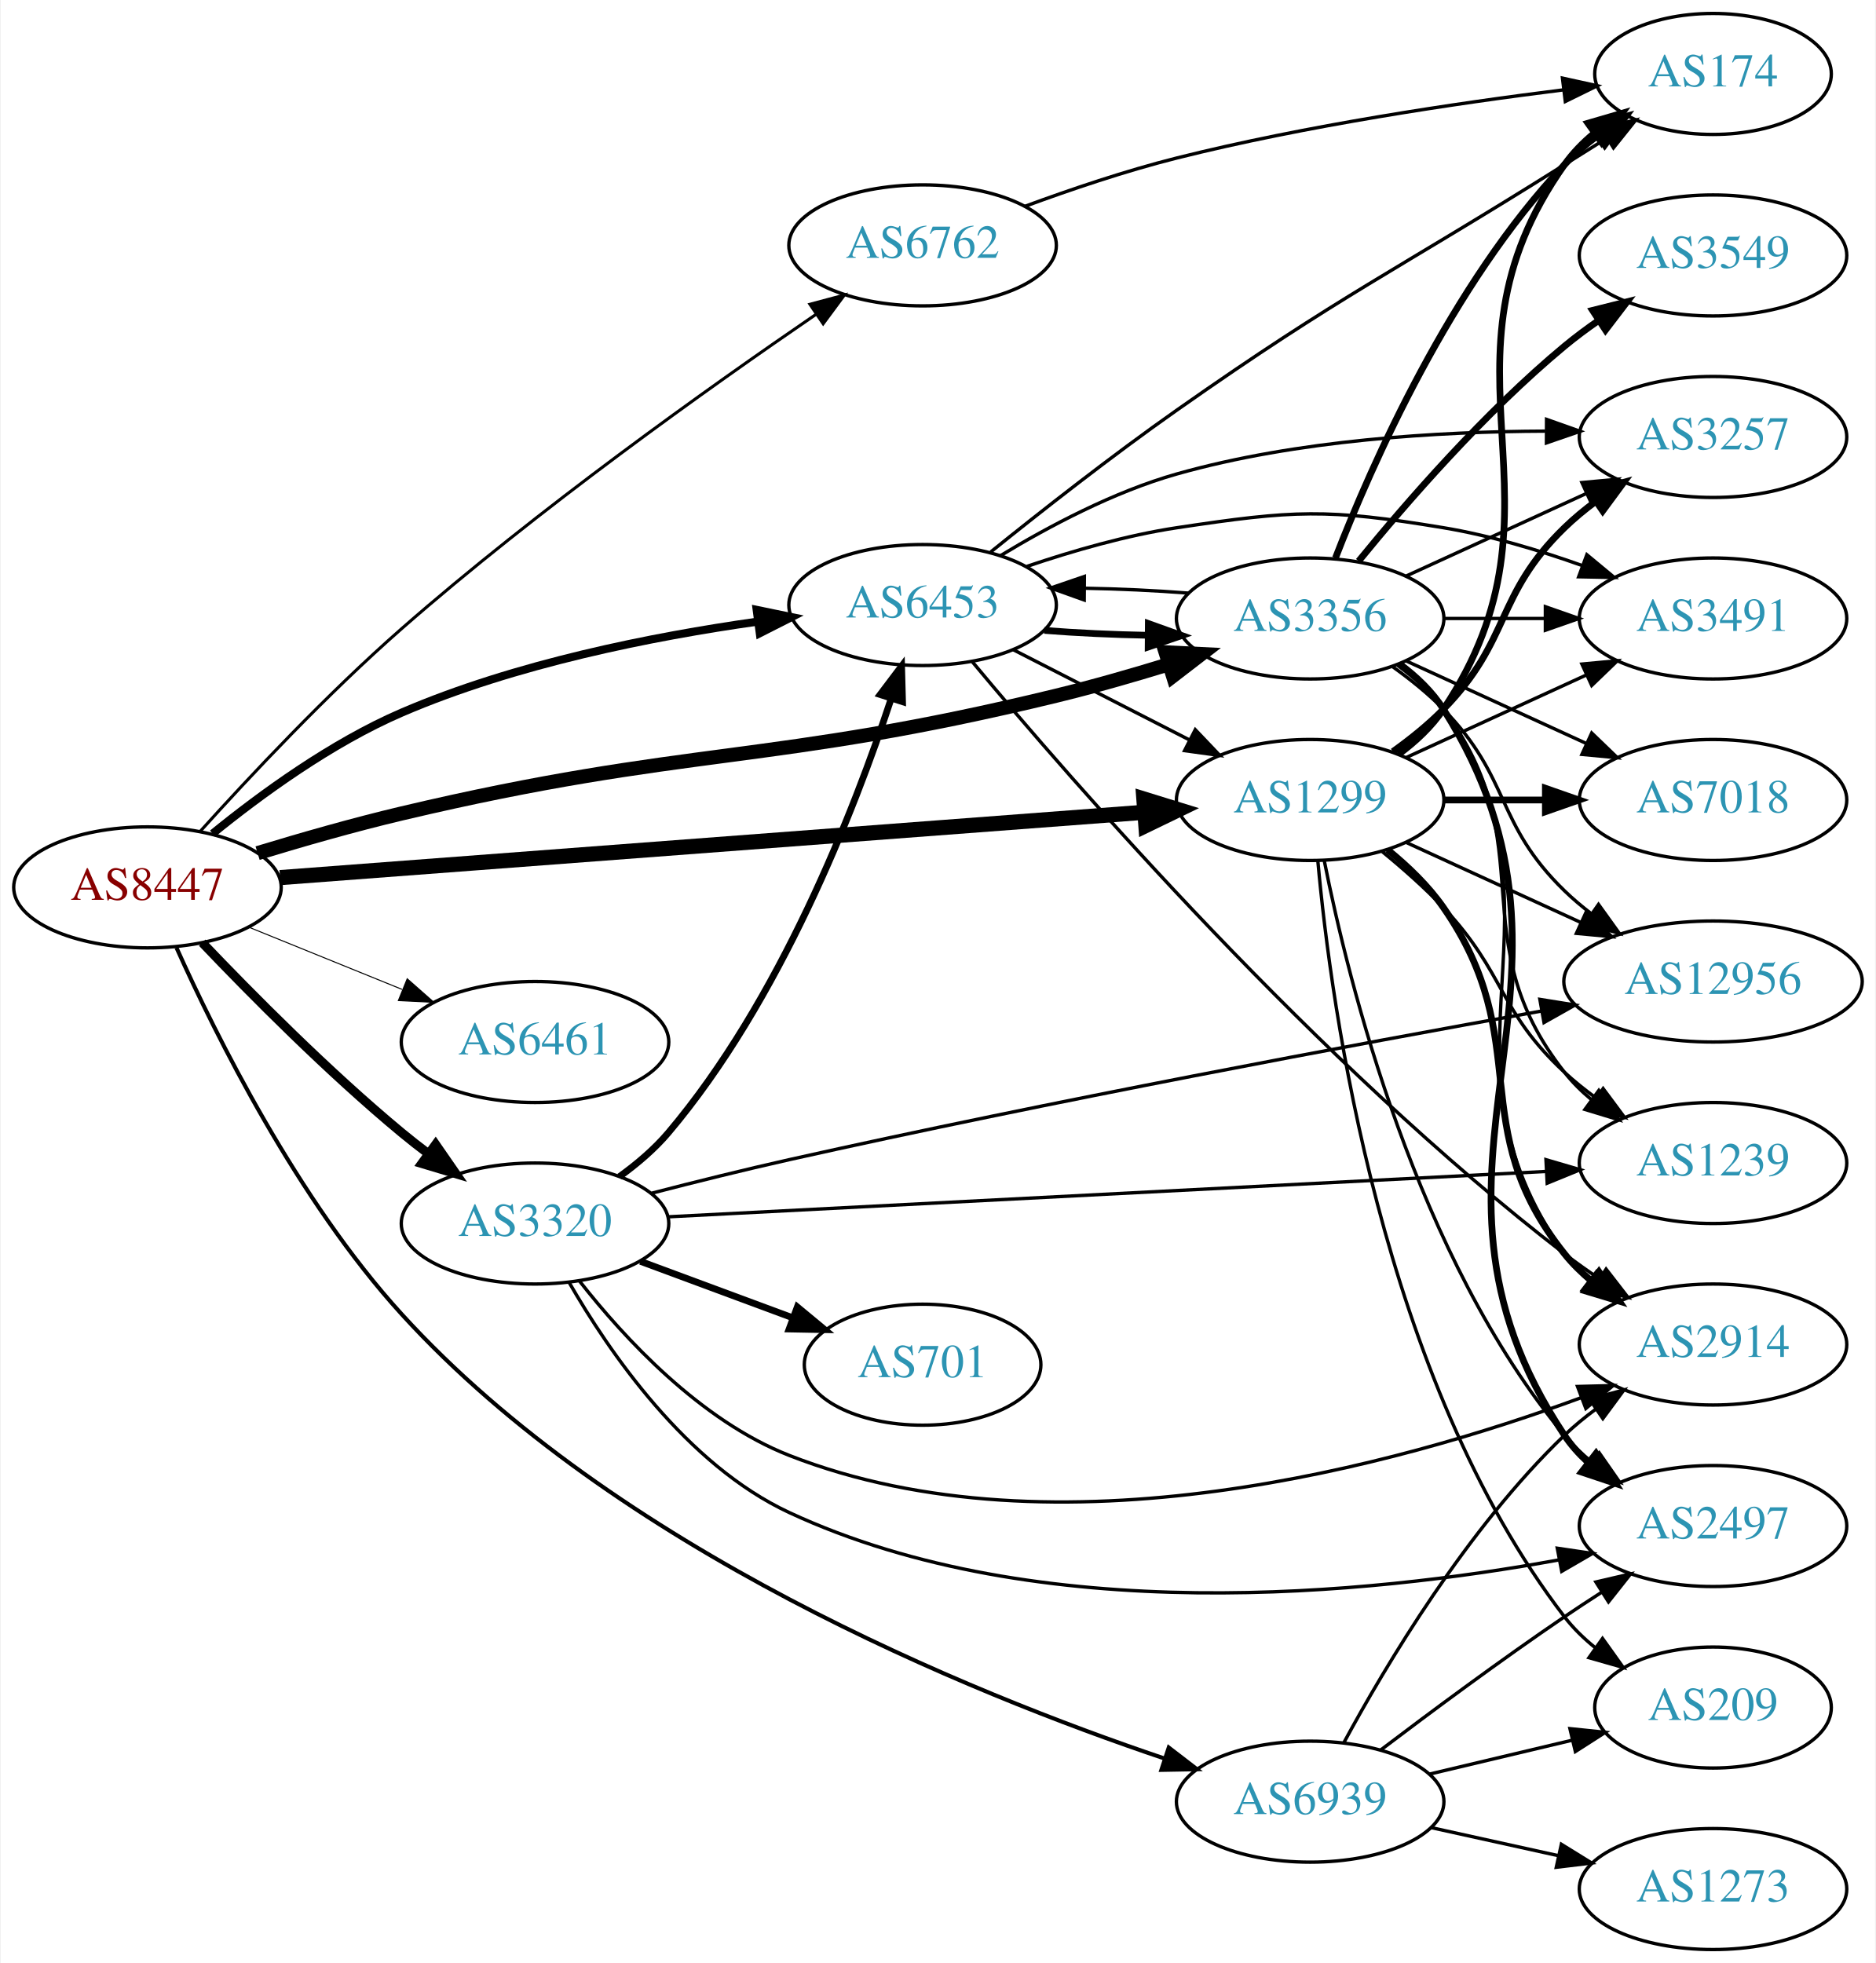
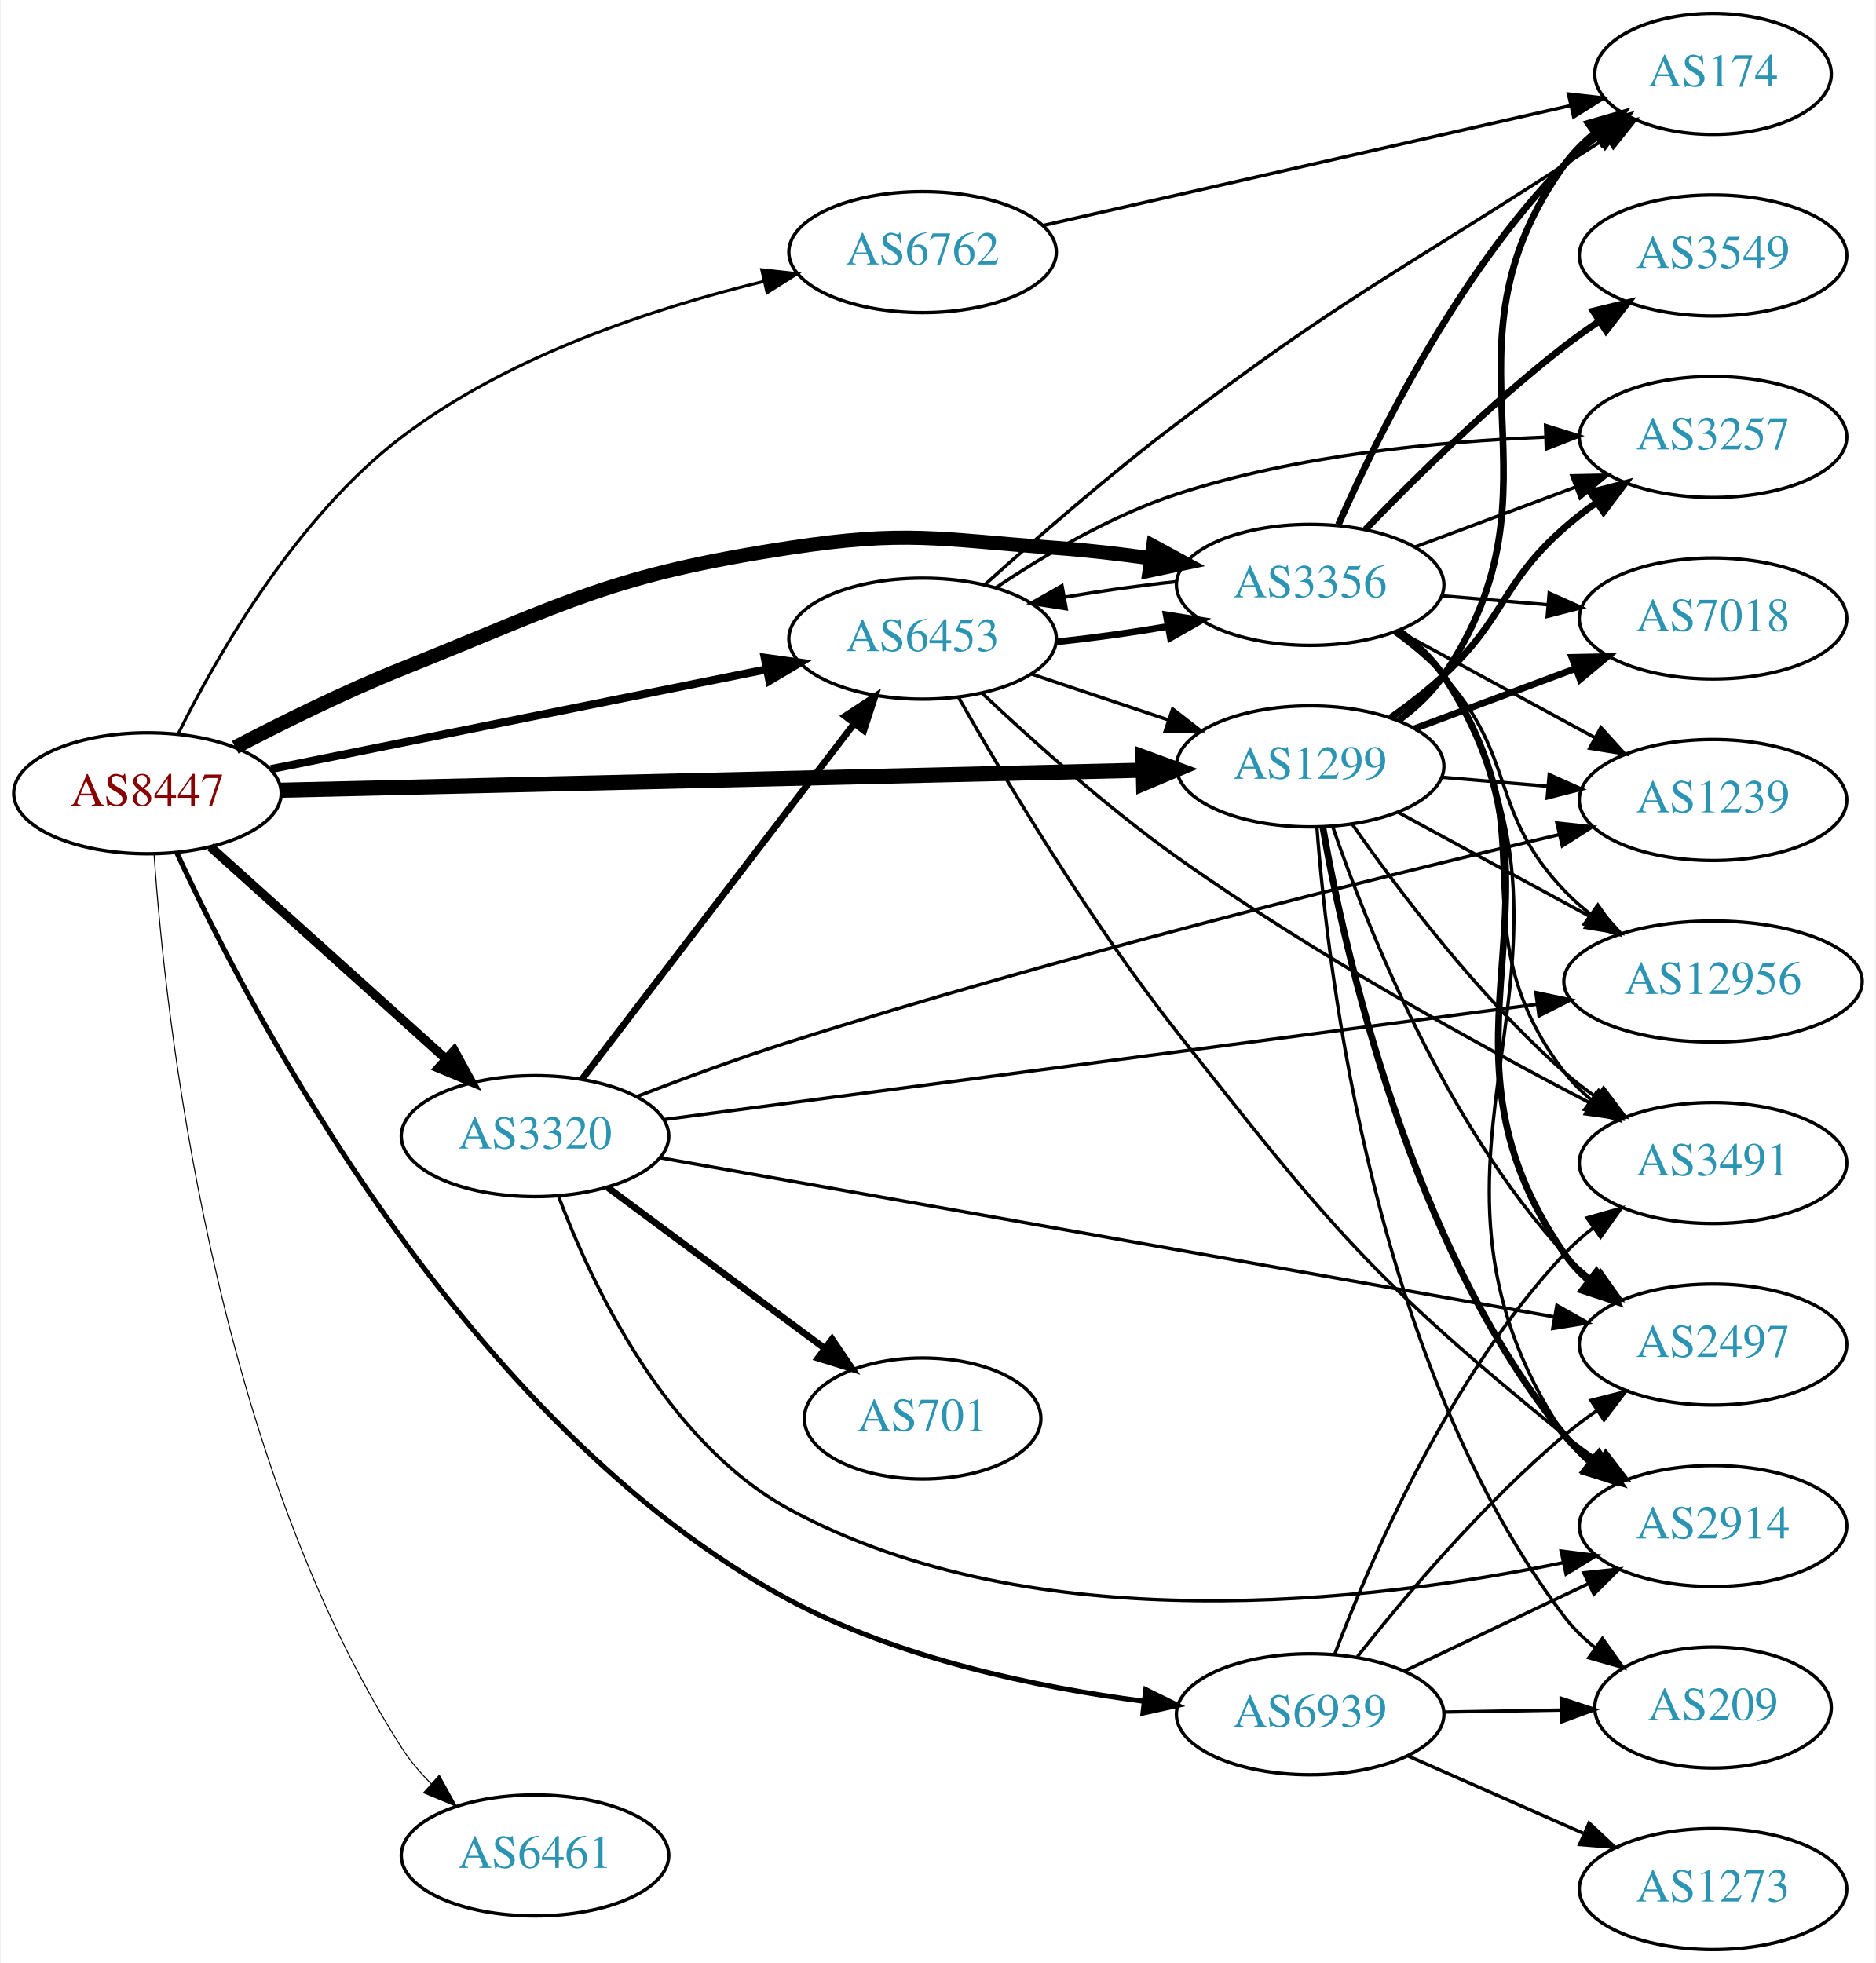
<svg xmlns="http://www.w3.org/2000/svg" xmlns:xlink="http://www.w3.org/1999/xlink" width="558pt" height="584pt" viewBox="0.00 0.00 557.56 584.00">
  <g id="graph0" class="graph" transform="scale(1 1) rotate(0) translate(4 580)">
    <polygon fill="white" stroke="none" points="-4,4 -4,-580 553.564,-580 553.564,4 -4,4" />
    <g id="node1" class="node">
      <g id="a_node1">
        <a xlink:href="/asn/8447" xlink:title="AS8447 ~ A1 Telekom Austria AG [AT]">
-           <ellipse fill="#ffffff" stroke="black" cx="39.647" cy="-316" rx="39.794" ry="18" />
-           <text text-anchor="middle" x="39.647" y="-312.3" font-family="Times,serif" font-size="14.00" fill="#880000">AS8447</text>
+           <ellipse fill="#ffffff" stroke="black" cx="39.647" cy="-344" rx="39.794" ry="18" />
+           <text text-anchor="middle" x="39.647" y="-340.3" font-family="Times,serif" font-size="14.00" fill="#880000">AS8447</text>
        </a>
      </g>
    </g>
    <g id="node2" class="node">
      <g id="a_node2">
        <a xlink:href="/asn/1299" xlink:title="AS1299 ~ Telia Carrier [EU]">
-           <ellipse fill="#ffffff" stroke="black" cx="385.525" cy="-342" rx="39.794" ry="18" />
-           <text text-anchor="middle" x="385.525" y="-338.3" font-family="Times,serif" font-size="14.00" fill="#2c94b3">AS1299</text>
+           <ellipse fill="#ffffff" stroke="black" cx="385.525" cy="-352" rx="39.794" ry="18" />
+           <text text-anchor="middle" x="385.525" y="-348.3" font-family="Times,serif" font-size="14.00" fill="#2c94b3">AS1299</text>
        </a>
      </g>
    </g>
    <g id="edge1" class="edge">
-       <path fill="none" stroke="black" stroke-width="4.5" d="M79.093,-318.907C142.107,-323.671 267.238,-333.132 336.171,-338.344" />
-       <polygon fill="black" stroke="black" stroke-width="4.5" points="336.058,-342.284 346.326,-339.112 336.652,-334.432 336.058,-342.284" />
+       <path fill="none" stroke="black" stroke-width="4.5" d="M79.425,-344.902C142.412,-346.367 266.829,-349.262 335.732,-350.865" />
+       <polygon fill="black" stroke="black" stroke-width="4.5" points="335.799,-354.805 345.888,-351.101 335.983,-346.932 335.799,-354.805" />
    </g>
    <g id="node3" class="node">
      <g id="a_node3">
        <a xlink:href="/asn/3320" xlink:title="AS3320 ~ DTAG [DE]">
-           <ellipse fill="#ffffff" stroke="black" cx="154.939" cy="-216" rx="39.794" ry="18" />
-           <text text-anchor="middle" x="154.939" y="-212.3" font-family="Times,serif" font-size="14.00" fill="#2c94b3">AS3320</text>
+           <ellipse fill="#ffffff" stroke="black" cx="154.939" cy="-242" rx="39.794" ry="18" />
+           <text text-anchor="middle" x="154.939" y="-238.3" font-family="Times,serif" font-size="14.00" fill="#2c94b3">AS3320</text>
        </a>
      </g>
    </g>
    <g id="edge2" class="edge">
-       <path fill="none" stroke="black" stroke-width="2.7" d="M55.952,-299.545C70.564,-284.204 93.521,-261.044 115.293,-243 117.814,-240.911 120.49,-238.816 123.212,-236.767" />
-       <polygon fill="black" stroke="black" stroke-width="2.7" points="125.373,-239.523 131.405,-230.813 121.258,-233.861 125.373,-239.523" />
+       <path fill="none" stroke="black" stroke-width="2.7" d="M58.349,-328.062C77.194,-311.096 107.184,-284.095 128.545,-264.863" />
+       <polygon fill="black" stroke="black" stroke-width="2.7" points="130.898,-267.454 135.988,-258.162 126.214,-262.252 130.898,-267.454" />
    </g>
    <g id="node4" class="node">
      <g id="a_node4">
        <a xlink:href="/asn/3356" xlink:title="AS3356 ~ Level 3 Parent, LLC [US]">
-           <ellipse fill="#ffffff" stroke="black" cx="385.525" cy="-396" rx="39.794" ry="18" />
-           <text text-anchor="middle" x="385.525" y="-392.3" font-family="Times,serif" font-size="14.00" fill="#2c94b3">AS3356</text>
+           <ellipse fill="#ffffff" stroke="black" cx="385.525" cy="-406" rx="39.794" ry="18" />
+           <text text-anchor="middle" x="385.525" y="-402.3" font-family="Times,serif" font-size="14.00" fill="#2c94b3">AS3356</text>
        </a>
      </g>
    </g>
    <g id="edge3" class="edge">
-       <path fill="none" stroke="black" stroke-width="4.2" d="M72.409,-326.189C85.589,-330.201 101.093,-334.641 115.293,-338 200.803,-358.228 224.494,-352.247 309.879,-373 320.876,-375.673 332.635,-379.047 343.492,-382.382" />
-       <polygon fill="black" stroke="black" stroke-width="4.2" points="342.519,-385.928 353.161,-385.411 344.717,-378.914 342.519,-385.928" />
+       <path fill="none" stroke="black" stroke-width="4.2" d="M65.758,-357.685C80.031,-365.147 98.378,-374.216 115.293,-381 165.117,-400.982 177.518,-408.908 230.586,-417 265.425,-422.313 274.732,-419.576 309.879,-417 319.089,-416.325 328.888,-415.188 338.252,-413.894" />
+       <polygon fill="black" stroke="black" stroke-width="4.2" points="338.831,-417.523 348.195,-412.442 337.769,-410.25 338.831,-417.523" />
    </g>
    <g id="node5" class="node">
      <g id="a_node5">
        <a xlink:href="/asn/6453" xlink:title="AS6453 ~ TATA COMMUNICATIONS (AMERICA) INC [US]">
-           <ellipse fill="#ffffff" stroke="black" cx="270.232" cy="-400" rx="39.794" ry="18" />
-           <text text-anchor="middle" x="270.232" y="-396.3" font-family="Times,serif" font-size="14.00" fill="#2c94b3">AS6453</text>
+           <ellipse fill="#ffffff" stroke="black" cx="270.232" cy="-390" rx="39.794" ry="18" />
+           <text text-anchor="middle" x="270.232" y="-386.3" font-family="Times,serif" font-size="14.00" fill="#2c94b3">AS6453</text>
        </a>
      </g>
    </g>
    <g id="edge4" class="edge">
-       <path fill="none" stroke="black" stroke-width="2.4" d="M59.014,-331.984C73.397,-343.675 94.405,-359.003 115.293,-368 149.079,-382.552 189.954,-390.651 221.091,-395.058" />
-       <polygon fill="black" stroke="black" stroke-width="2.4" points="220.878,-398.561 231.253,-396.415 221.804,-391.622 220.878,-398.561" />
+       <path fill="none" stroke="black" stroke-width="2.4" d="M76.363,-351.188C116.119,-359.188 180.461,-372.136 223.778,-380.853" />
+       <polygon fill="black" stroke="black" stroke-width="2.4" points="223.273,-384.321 233.767,-382.863 224.654,-377.459 223.273,-384.321" />
    </g>
    <g id="node6" class="node">
      <g id="a_node6">
        <a xlink:href="/asn/6461" xlink:title="AS6461 ~ Zayo Bandwidth [US]">
-           <ellipse fill="#ffffff" stroke="black" cx="154.939" cy="-270" rx="39.794" ry="18" />
-           <text text-anchor="middle" x="154.939" y="-266.3" font-family="Times,serif" font-size="14.00" fill="#2c94b3">AS6461</text>
+           <ellipse fill="#ffffff" stroke="black" cx="154.939" cy="-28" rx="39.794" ry="18" />
+           <text text-anchor="middle" x="154.939" y="-24.3" font-family="Times,serif" font-size="14.00" fill="#2c94b3">AS6461</text>
        </a>
      </g>
    </g>
    <g id="edge5" class="edge">
-       <path fill="none" stroke="black" stroke-width="0.3" d="M69.822,-304.154C83.698,-298.52 100.475,-291.708 115.384,-285.654" />
-       <polygon fill="black" stroke="black" stroke-width="0.3" points="116.914,-288.811 124.863,-281.806 114.28,-282.325 116.914,-288.811" />
+       <path fill="none" stroke="black" stroke-width="0.3" d="M41.61,-325.861C44.886,-278.475 58.788,-148.523 115.293,-60 117.732,-56.179 120.775,-52.59 124.078,-49.296" />
+       <polygon fill="black" stroke="black" stroke-width="0.3" points="126.466,-51.856 131.585,-42.58 121.798,-46.639 126.466,-51.856" />
    </g>
    <g id="node7" class="node">
      <g id="a_node7">
        <a xlink:href="/asn/6762" xlink:title="AS6762 ~ TELECOM ITALIA SPARKLE S.p.A. [IT]">
-           <ellipse fill="#ffffff" stroke="black" cx="270.232" cy="-507" rx="39.794" ry="18" />
-           <text text-anchor="middle" x="270.232" y="-503.3" font-family="Times,serif" font-size="14.00" fill="#2c94b3">AS6762</text>
+           <ellipse fill="#ffffff" stroke="black" cx="270.232" cy="-505" rx="39.794" ry="18" />
+           <text text-anchor="middle" x="270.232" y="-501.3" font-family="Times,serif" font-size="14.00" fill="#2c94b3">AS6762</text>
        </a>
      </g>
    </g>
    <g id="edge6" class="edge">
-       <path fill="none" stroke="black" stroke-width="0.9" d="M55.358,-332.693C69.914,-348.832 93.161,-373.621 115.293,-393 155.773,-428.444 206.572,-464.621 238.479,-486.447" />
-       <polygon fill="black" stroke="black" stroke-width="0.9" points="236.716,-489.48 246.953,-492.21 240.652,-483.692 236.716,-489.48" />
+       <path fill="none" stroke="black" stroke-width="0.9" d="M48.722,-361.56C60.304,-384.911 83.762,-426.02 115.293,-450 147.127,-474.21 190.56,-488.432 223.177,-496.327" />
+       <polygon fill="black" stroke="black" stroke-width="0.9" points="222.396,-499.738 232.927,-498.577 223.97,-492.918 222.396,-499.738" />
    </g>
    <g id="node8" class="node">
      <g id="a_node8">
        <a xlink:href="/asn/6939" xlink:title="AS6939 ~ Hurricane Electric LLC [US]">
-           <ellipse fill="#ffffff" stroke="black" cx="385.525" cy="-44" rx="39.794" ry="18" />
-           <text text-anchor="middle" x="385.525" y="-40.3" font-family="Times,serif" font-size="14.00" fill="#2c94b3">AS6939</text>
+           <ellipse fill="#ffffff" stroke="black" cx="385.525" cy="-70" rx="39.794" ry="18" />
+           <text text-anchor="middle" x="385.525" y="-66.3" font-family="Times,serif" font-size="14.00" fill="#2c94b3">AS6939</text>
        </a>
      </g>
    </g>
    <g id="edge7" class="edge">
-       <path fill="none" stroke="black" stroke-width="1.2" d="M48.278,-298.062C59.976,-271.988 84.282,-223.023 115.293,-189 178.85,-119.269 283.915,-76.474 342.226,-56.822" />
-       <polygon fill="black" stroke="black" stroke-width="1.2" points="343.46,-60.101 351.86,-53.643 341.267,-53.453 343.46,-60.101" />
+       <path fill="none" stroke="black" stroke-width="1.5" d="M48.356,-326.364C69.596,-280.202 133.869,-155.825 230.586,-104 263.206,-86.521 304.313,-78.021 335.841,-73.891" />
+       <polygon fill="black" stroke="black" stroke-width="1.5" points="336.63,-77.322 346.14,-72.651 335.794,-70.372 336.63,-77.322" />
    </g>
    <g id="node9" class="node">
      <g id="a_node9">
-         <a xlink:href="/asn/2497" xlink:title="AS2497 ~ Internet Initiative Japan Inc. [JP]">
-           <ellipse fill="#ffffff" stroke="black" cx="505.368" cy="-126" rx="39.794" ry="18" />
-           <text text-anchor="middle" x="505.368" y="-122.3" font-family="Times,serif" font-size="14.00" fill="#2c94b3">AS2497</text>
-         </a>
-       </g>
-     </g>
-     <g id="edge8" class="edge">
-       <path fill="none" stroke="black" d="M389.724,-323.927C396.887,-287.859 417.162,-205.875 461.172,-153 463.576,-150.111 466.373,-147.437 469.365,-144.987" />
-       <polygon fill="black" stroke="black" points="471.555,-147.723 477.608,-139.027 467.454,-142.05 471.555,-147.723" />
-     </g>
-     <g id="node10" class="node">
-       <g id="a_node10">
-         <a xlink:href="/asn/2914" xlink:title="AS2914 ~ NTT America, Inc. [US]">
-           <ellipse fill="#ffffff" stroke="black" cx="505.368" cy="-180" rx="39.794" ry="18" />
-           <text text-anchor="middle" x="505.368" y="-176.3" font-family="Times,serif" font-size="14.00" fill="#2c94b3">AS2914</text>
-         </a>
-       </g>
-     </g>
-     <g id="edge9" class="edge">
-       <path fill="none" stroke="black" stroke-width="2" d="M408.554,-327.203C414.59,-322.302 420.695,-316.436 425.172,-310 452.862,-270.189 430.899,-244.883 461.172,-207 463.518,-204.064 466.276,-201.358 469.244,-198.888" />
-       <polygon fill="black" stroke="black" stroke-width="2" points="471.436,-201.621 477.453,-192.901 467.311,-195.965 471.436,-201.621" />
-     </g>
-     <g id="node11" class="node">
-       <g id="a_node11">
        <a xlink:href="/asn/174" xlink:title="AS174 ~ Cogent Communications [US]">
          <ellipse fill="#ffffff" stroke="black" cx="505.368" cy="-558" rx="35.194" ry="18" />
          <text text-anchor="middle" x="505.368" y="-554.3" font-family="Times,serif" font-size="14.00" fill="#2c94b3">AS174</text>
        </a>
      </g>
    </g>
+     <g id="edge8" class="edge">
+       <path fill="none" stroke="black" stroke-width="2" d="M411.791,-365.643C416.85,-369.385 421.676,-373.855 425.172,-379 464.187,-436.425 420.701,-474.592 461.172,-531 463.666,-534.476 466.76,-537.603 470.138,-540.387" />
+       <polygon fill="black" stroke="black" stroke-width="2" points="468.213,-543.313 478.387,-546.269 472.276,-537.614 468.213,-543.313" />
+     </g>
+     <g id="node10" class="node">
+       <g id="a_node10">
+         <a xlink:href="/asn/3491" xlink:title="AS3491 ~ PCCW Global, Inc. [US]">
+           <ellipse fill="#ffffff" stroke="black" cx="505.368" cy="-234" rx="39.794" ry="18" />
+           <text text-anchor="middle" x="505.368" y="-230.3" font-family="Times,serif" font-size="14.00" fill="#2c94b3">AS3491</text>
+         </a>
+       </g>
+     </g>
+     <g id="edge9" class="edge">
+       <path fill="none" stroke="black" d="M398.026,-334.822C411.587,-315.392 435.544,-283.533 461.172,-261 464.15,-258.381 467.411,-255.852 470.763,-253.46" />
+       <polygon fill="black" stroke="black" points="472.814,-256.299 479.176,-247.828 468.919,-250.482 472.814,-256.299" />
+     </g>
+     <g id="node11" class="node">
+       <g id="a_node11">
+         <a xlink:href="/asn/2914" xlink:title="AS2914 ~ NTT America, Inc. [US]">
+           <ellipse fill="#ffffff" stroke="black" cx="505.368" cy="-126" rx="39.794" ry="18" />
+           <text text-anchor="middle" x="505.368" y="-122.3" font-family="Times,serif" font-size="14.00" fill="#2c94b3">AS2914</text>
+         </a>
+       </g>
+     </g>
    <g id="edge10" class="edge">
-       <path fill="none" stroke="black" stroke-width="2" d="M411.844,-355.607C416.9,-359.351 421.712,-363.831 425.172,-369 466.196,-430.294 418.593,-470.775 461.172,-531 463.642,-534.493 466.72,-537.63 470.09,-540.421" />
-       <polygon fill="black" stroke="black" stroke-width="2" points="468.159,-543.343 478.33,-546.31 472.229,-537.648 468.159,-543.343" />
+       <path fill="none" stroke="black" stroke-width="2" d="M389.309,-333.843C395.855,-296.337 415.27,-209.127 461.172,-153 463.551,-150.09 466.331,-147.403 469.313,-144.944" />
+       <polygon fill="black" stroke="black" stroke-width="2" points="471.504,-147.678 477.542,-138.972 467.392,-142.013 471.504,-147.678" />
    </g>
    <g id="node12" class="node">
      <g id="a_node12">
+         <a xlink:href="/asn/7018" xlink:title="AS7018 ~ AT&amp;T Services, Inc. [US]">
+           <ellipse fill="#ffffff" stroke="black" cx="505.368" cy="-396" rx="39.794" ry="18" />
+           <text text-anchor="middle" x="505.368" y="-392.3" font-family="Times,serif" font-size="14.00" fill="#2c94b3">AS7018</text>
+         </a>
+       </g>
+     </g>
+     <g id="edge11" class="edge">
+       <path fill="none" stroke="black" stroke-width="2" d="M416.567,-363.217C431.136,-368.657 448.836,-375.265 464.516,-381.12" />
+       <polygon fill="black" stroke="black" stroke-width="2" points="463.379,-384.431 473.971,-384.651 465.827,-377.874 463.379,-384.431" />
+     </g>
+     <g id="node13" class="node">
+       <g id="a_node13">
+         <a xlink:href="/asn/1239" xlink:title="AS1239 ~ Sprint [US]">
+           <ellipse fill="#ffffff" stroke="black" cx="505.368" cy="-342" rx="39.794" ry="18" />
+           <text text-anchor="middle" x="505.368" y="-338.3" font-family="Times,serif" font-size="14.00" fill="#2c94b3">AS1239</text>
+         </a>
+       </g>
+     </g>
+     <g id="edge12" class="edge">
+       <path fill="none" stroke="black" d="M424.785,-348.753C434.766,-347.906 445.651,-346.983 456.077,-346.098" />
+       <polygon fill="black" stroke="black" points="456.632,-349.564 466.3,-345.23 456.04,-342.589 456.632,-349.564" />
+     </g>
+     <g id="node14" class="node">
+       <g id="a_node14">
+         <a xlink:href="/asn/2497" xlink:title="AS2497 ~ Internet Initiative Japan Inc. [JP]">
+           <ellipse fill="#ffffff" stroke="black" cx="505.368" cy="-180" rx="39.794" ry="18" />
+           <text text-anchor="middle" x="505.368" y="-176.3" font-family="Times,serif" font-size="14.00" fill="#2c94b3">AS2497</text>
+         </a>
+       </g>
+     </g>
+     <g id="edge13" class="edge">
+       <path fill="none" stroke="black" d="M392.219,-334.098C402.266,-304.739 425.515,-245.755 461.172,-207 463.717,-204.234 466.607,-201.642 469.658,-199.243" />
+       <polygon fill="black" stroke="black" points="471.84,-201.987 477.983,-193.355 467.798,-196.272 471.84,-201.987" />
+     </g>
+     <g id="node15" class="node">
+       <g id="a_node15">
+         <a xlink:href="/asn/3257" xlink:title="AS3257 ~ GTT [DE]">
+           <ellipse fill="#ffffff" stroke="black" cx="505.368" cy="-450" rx="39.794" ry="18" />
+           <text text-anchor="middle" x="505.368" y="-446.3" font-family="Times,serif" font-size="14.00" fill="#2c94b3">AS3257</text>
+         </a>
+       </g>
+     </g>
+     <g id="edge14" class="edge">
+       <path fill="none" stroke="black" stroke-width="2" d="M409.399,-366.427C414.795,-370.243 420.37,-374.549 425.172,-379 443.703,-396.176 442.207,-406.304 461.172,-423 464.149,-425.621 467.408,-428.152 470.759,-430.544" />
+       <polygon fill="black" stroke="black" stroke-width="2" points="468.916,-433.521 479.172,-436.177 472.81,-427.705 468.916,-433.521" />
+     </g>
+     <g id="node16" class="node">
+       <g id="a_node16">
        <a xlink:href="/asn/12956" xlink:title="AS12956 ~ TELXIUS [ES]">
          <ellipse fill="#ffffff" stroke="black" cx="505.368" cy="-288" rx="44.393" ry="18" />
          <text text-anchor="middle" x="505.368" y="-284.3" font-family="Times,serif" font-size="14.00" fill="#2c94b3">AS12956</text>
        </a>
      </g>
    </g>
-     <g id="edge11" class="edge">
-       <path fill="none" stroke="black" d="M414.154,-329.339C429.652,-322.238 449.219,-313.272 466.165,-305.506" />
-       <polygon fill="black" stroke="black" points="467.635,-308.683 475.268,-301.335 464.719,-302.319 467.635,-308.683" />
-     </g>
-     <g id="node13" class="node">
-       <g id="a_node13">
-         <a xlink:href="/asn/3491" xlink:title="AS3491 ~ PCCW Global, Inc. [US]">
-           <ellipse fill="#ffffff" stroke="black" cx="505.368" cy="-396" rx="39.794" ry="18" />
-           <text text-anchor="middle" x="505.368" y="-392.3" font-family="Times,serif" font-size="14.00" fill="#2c94b3">AS3491</text>
-         </a>
-       </g>
-     </g>
-     <g id="edge12" class="edge">
-       <path fill="none" stroke="black" d="M414.154,-354.661C430.111,-361.973 450.382,-371.261 467.664,-379.181" />
-       <polygon fill="black" stroke="black" points="466.363,-382.435 476.912,-383.419 469.279,-376.071 466.363,-382.435" />
-     </g>
-     <g id="node14" class="node">
-       <g id="a_node14">
-         <a xlink:href="/asn/7018" xlink:title="AS7018 ~ AT&amp;T Services, Inc. [US]">
-           <ellipse fill="#ffffff" stroke="black" cx="505.368" cy="-342" rx="39.794" ry="18" />
-           <text text-anchor="middle" x="505.368" y="-338.3" font-family="Times,serif" font-size="14.00" fill="#2c94b3">AS7018</text>
-         </a>
-       </g>
-     </g>
-     <g id="edge13" class="edge">
-       <path fill="none" stroke="black" stroke-width="2" d="M425.438,-342C434.991,-342 445.341,-342 455.304,-342" />
-       <polygon fill="black" stroke="black" stroke-width="2" points="455.496,-345.5 465.496,-342 455.496,-338.5 455.496,-345.5" />
-     </g>
-     <g id="node15" class="node">
-       <g id="a_node15">
-         <a xlink:href="/asn/1239" xlink:title="AS1239 ~ Sprint [US]">
-           <ellipse fill="#ffffff" stroke="black" cx="505.368" cy="-234" rx="39.794" ry="18" />
-           <text text-anchor="middle" x="505.368" y="-230.3" font-family="Times,serif" font-size="14.00" fill="#2c94b3">AS1239</text>
-         </a>
-       </g>
-     </g>
-     <g id="edge14" class="edge">
-       <path fill="none" stroke="black" d="M407.014,-326.604C413.133,-321.601 419.672,-315.829 425.172,-310 443.719,-290.346 441.36,-279.379 461.172,-261 464.079,-258.303 467.294,-255.722 470.618,-253.3" />
-       <polygon fill="black" stroke="black" points="472.677,-256.132 478.997,-247.629 468.753,-250.335 472.677,-256.132" />
-     </g>
-     <g id="node16" class="node">
-       <g id="a_node16">
-         <a xlink:href="/asn/3257" xlink:title="AS3257 ~ GTT [DE]">
-           <ellipse fill="#ffffff" stroke="black" cx="505.368" cy="-450" rx="39.794" ry="18" />
-           <text text-anchor="middle" x="505.368" y="-446.3" font-family="Times,serif" font-size="14.00" fill="#2c94b3">AS3257</text>
-         </a>
-       </g>
-     </g>
    <g id="edge15" class="edge">
-       <path fill="none" stroke="black" stroke-width="2" d="M410.119,-356.389C415.375,-360.148 420.707,-364.437 425.172,-369 445.344,-389.617 440.479,-402.906 461.172,-423 464.017,-425.763 467.191,-428.386 470.491,-430.834" />
-       <polygon fill="black" stroke="black" stroke-width="2" points="468.607,-433.786 478.839,-436.538 472.556,-428.006 468.607,-433.786" />
+       <path fill="none" stroke="black" d="M411.806,-338.27C428.468,-329.221 450.527,-317.241 468.932,-307.245" />
+       <polygon fill="black" stroke="black" points="470.786,-310.221 477.903,-302.373 467.445,-304.07 470.786,-310.221" />
    </g>
    <g id="node17" class="node">
      <g id="a_node17">
        <a xlink:href="/asn/209" xlink:title="AS209 ~ CenturyLink Communications, LLC [US]">
          <ellipse fill="#ffffff" stroke="black" cx="505.368" cy="-72" rx="35.194" ry="18" />
          <text text-anchor="middle" x="505.368" y="-68.3" font-family="Times,serif" font-size="14.00" fill="#2c94b3">AS209</text>
        </a>
      </g>
    </g>
    <g id="edge16" class="edge">
-       <path fill="none" stroke="black" d="M387.809,-323.883C391.708,-280.668 406.725,-169.869 461.172,-99 463.778,-95.608 466.942,-92.533 470.36,-89.777" />
-       <polygon fill="black" stroke="black" points="472.498,-92.552 478.651,-83.927 468.462,-86.832 472.498,-92.552" />
+       <path fill="none" stroke="black" d="M387.544,-333.807C390.884,-289.311 404.807,-173.217 461.172,-99 463.759,-95.593 466.911,-92.51 470.322,-89.749" />
+       <polygon fill="black" stroke="black" points="472.461,-92.523 478.607,-83.893 468.42,-86.807 472.461,-92.523" />
+     </g>
+     <g id="edge22" class="edge">
+       <path fill="none" stroke="black" stroke-width="2" d="M168.936,-258.977C188.805,-284.934 226.855,-334.64 249.949,-364.809" />
+       <polygon fill="black" stroke="black" stroke-width="2" points="247.181,-366.952 256.039,-372.765 252.74,-362.697 247.181,-366.952" />
+     </g>
+     <g id="edge17" class="edge">
+       <path fill="none" stroke="black" d="M161.9,-224.176C171.639,-198.264 193.668,-151.097 230.586,-131 303.304,-91.414 403.793,-103.376 460.612,-115.069" />
+       <polygon fill="black" stroke="black" points="460.184,-118.557 470.696,-117.237 461.655,-111.713 460.184,-118.557" />
+     </g>
+     <g id="edge20" class="edge">
+       <path fill="none" stroke="black" d="M185.125,-253.734C198.814,-259.034 215.418,-265.174 230.586,-270 310.224,-295.336 404.858,-318.78 459.43,-331.668" />
+       <polygon fill="black" stroke="black" points="458.933,-335.146 469.468,-334.026 460.533,-328.332 458.933,-335.146" />
    </g>
    <g id="edge18" class="edge">
-       <path fill="none" stroke="black" stroke-width="2" d="M180.027,-229.94C185.263,-233.717 190.461,-238.127 194.586,-243 227.806,-282.249 249.872,-338.795 260.915,-372.23" />
-       <polygon fill="black" stroke="black" stroke-width="2" points="257.604,-373.365 263.989,-381.82 264.27,-371.229 257.604,-373.365" />
+       <path fill="none" stroke="black" d="M192.241,-235.54C256.035,-224.189 388.121,-200.685 458.264,-188.204" />
+       <polygon fill="black" stroke="black" points="458.916,-191.643 468.148,-186.445 457.689,-184.751 458.916,-191.643" />
    </g>
    <g id="edge21" class="edge">
-       <path fill="none" stroke="black" d="M165.024,-198.568C176.923,-177.838 199.931,-144.255 230.586,-130 304.844,-95.468 403.146,-105.602 459.5,-115.923" />
-       <polygon fill="black" stroke="black" points="459.04,-119.399 469.52,-117.842 460.356,-112.524 459.04,-119.399" />
-     </g>
-     <g id="edge22" class="edge">
-       <path fill="none" stroke="black" d="M168.218,-198.824C181.424,-181.977 204.127,-157.355 230.586,-147 310.12,-115.872 411.758,-144.153 466.071,-164.16" />
-       <polygon fill="black" stroke="black" points="465.054,-167.517 475.645,-167.783 467.532,-160.97 465.054,-167.517" />
-     </g>
-     <g id="edge17" class="edge">
-       <path fill="none" stroke="black" d="M189.655,-225.023C202.436,-228.328 217.145,-231.991 230.586,-235 308.258,-252.388 399.082,-269.301 454.132,-279.178" />
-       <polygon fill="black" stroke="black" points="453.857,-282.684 464.317,-280.999 455.089,-275.794 453.857,-282.684" />
-     </g>
-     <g id="edge19" class="edge">
-       <path fill="none" stroke="black" d="M194.559,-217.995C258.348,-221.29 385.61,-227.865 455.541,-231.478" />
-       <polygon fill="black" stroke="black" points="455.674,-234.989 465.842,-232.01 456.036,-227.998 455.674,-234.989" />
+       <path fill="none" stroke="black" d="M193.227,-246.923C255.808,-255.185 382.068,-271.854 453.002,-281.219" />
+       <polygon fill="black" stroke="black" points="452.68,-284.706 463.052,-282.545 453.596,-277.767 452.68,-284.706" />
    </g>
    <g id="node18" class="node">
      <g id="a_node18">
        <a xlink:href="/asn/701" xlink:title="AS701 ~ UUNET [US]">
-           <ellipse fill="#ffffff" stroke="black" cx="270.232" cy="-174" rx="35.194" ry="18" />
-           <text text-anchor="middle" x="270.232" y="-170.3" font-family="Times,serif" font-size="14.00" fill="#2c94b3">AS701</text>
-         </a>
-       </g>
-     </g>
-     <g id="edge20" class="edge">
-       <path fill="none" stroke="black" stroke-width="2" d="M186.3,-204.745C200.146,-199.612 216.685,-193.481 231.337,-188.049" />
-       <polygon fill="black" stroke="black" stroke-width="2" points="232.963,-191.179 241.123,-184.421 230.53,-184.615 232.963,-191.179" />
+           <ellipse fill="#ffffff" stroke="black" cx="270.232" cy="-158" rx="35.194" ry="18" />
+           <text text-anchor="middle" x="270.232" y="-154.3" font-family="Times,serif" font-size="14.00" fill="#2c94b3">AS701</text>
+         </a>
+       </g>
+     </g>
+     <g id="edge19" class="edge">
+       <path fill="none" stroke="black" stroke-width="2" d="M176.456,-226.788C194.533,-213.385 221.036,-193.734 241.092,-178.865" />
+       <polygon fill="black" stroke="black" stroke-width="2" points="243.301,-181.584 249.249,-172.817 239.131,-175.961 243.301,-181.584" />
+     </g>
+     <g id="edge31" class="edge">
+       <path fill="none" stroke="black" d="M345.687,-406.959C335.003,-405.829 323.378,-404.214 312.559,-402.362" />
+       <polygon fill="black" stroke="black" points="312.956,-398.877 302.49,-400.522 311.698,-405.763 312.956,-398.877" />
+     </g>
+     <g id="edge23" class="edge">
+       <path fill="none" stroke="black" stroke-width="2" d="M393.936,-423.917C405.361,-449.907 429.328,-498.503 461.172,-531 464.166,-534.056 467.571,-536.921 471.125,-539.558" />
+       <polygon fill="black" stroke="black" stroke-width="2" points="469.323,-542.564 479.563,-545.281 473.251,-536.771 469.323,-542.564" />
    </g>
    <g id="edge29" class="edge">
-       <path fill="none" stroke="black" d="M349.271,-403.547C339.516,-404.319 328.769,-404.82 318.451,-404.999" />
-       <polygon fill="black" stroke="black" points="318.304,-401.5 308.329,-405.069 318.353,-408.5 318.304,-401.5" />
-     </g>
-     <g id="edge23" class="edge">
-       <path fill="none" stroke="black" stroke-width="2" d="M412.051,-382.528C417.097,-378.777 421.852,-374.26 425.172,-369 477.122,-286.7 407.133,-233.944 461.172,-153 463.087,-150.131 465.421,-147.51 468.002,-145.128" />
-       <polygon fill="black" stroke="black" stroke-width="2" points="470.553,-147.579 476.314,-138.687 466.265,-142.046 470.553,-147.579" />
+       <path fill="none" stroke="black" d="M411.551,-392.189C416.623,-388.455 421.514,-384.032 425.172,-379 457.411,-334.648 427.809,-304.512 461.172,-261 463.459,-258.017 466.177,-255.281 469.12,-252.791" />
+       <polygon fill="black" stroke="black" points="471.314,-255.522 477.295,-246.777 467.166,-249.884 471.314,-255.522" />
    </g>
    <g id="edge24" class="edge">
-       <path fill="none" stroke="black" d="M411.844,-382.393C416.9,-378.649 421.712,-374.169 425.172,-369 466.196,-307.706 418.593,-267.225 461.172,-207 463.163,-204.184 465.55,-201.599 468.166,-199.24" />
-       <polygon fill="black" stroke="black" points="470.718,-201.694 476.534,-192.838 466.465,-196.135 470.718,-201.694" />
+       <path fill="none" stroke="black" d="M412.079,-392.545C417.123,-388.793 421.87,-384.272 425.172,-379 479.154,-292.797 405.002,-237.794 461.172,-153 463.077,-150.125 465.404,-147.499 467.98,-145.113" />
+       <polygon fill="black" stroke="black" points="470.53,-147.564 476.284,-138.667 466.238,-142.034 470.53,-147.564" />
+     </g>
+     <g id="edge26" class="edge">
+       <path fill="none" stroke="black" d="M424.785,-402.753C434.766,-401.906 445.651,-400.983 456.077,-400.098" />
+       <polygon fill="black" stroke="black" points="456.632,-403.564 466.3,-399.23 456.04,-396.589 456.632,-403.564" />
+     </g>
+     <g id="edge30" class="edge">
+       <path fill="none" stroke="black" d="M411.806,-392.27C428.892,-382.991 451.656,-370.628 470.332,-360.485" />
+       <polygon fill="black" stroke="black" points="472.012,-363.555 479.13,-355.707 468.671,-357.404 472.012,-363.555" />
+     </g>
+     <g id="edge28" class="edge">
+       <path fill="none" stroke="black" stroke-width="2" d="M411.892,-392.425C416.945,-388.679 421.744,-384.191 425.172,-379 468.211,-313.828 416.479,-271.049 461.172,-207 463.146,-204.171 465.52,-201.578 468.128,-199.214" />
+       <polygon fill="black" stroke="black" stroke-width="2" points="470.681,-201.667 476.484,-192.803 466.419,-196.114 470.681,-201.667" />
    </g>
    <g id="edge27" class="edge">
-       <path fill="none" stroke="black" stroke-width="2" d="M393.048,-413.994C403.799,-441.728 427.456,-495.429 461.172,-531 464.115,-534.105 467.488,-537.001 471.024,-539.655" />
-       <polygon fill="black" stroke="black" stroke-width="2" points="469.209,-542.654 479.443,-545.397 473.153,-536.871 469.209,-542.654" />
-     </g>
-     <g id="edge25" class="edge">
-       <path fill="none" stroke="black" d="M410.119,-381.611C415.375,-377.852 420.707,-373.563 425.172,-369 445.344,-348.383 440.479,-335.094 461.172,-315 463.658,-312.586 466.395,-310.278 469.249,-308.1" />
-       <polygon fill="black" stroke="black" points="471.303,-310.934 477.484,-302.329 467.286,-305.202 471.303,-310.934" />
+       <path fill="none" stroke="black" d="M416.567,-417.217C431.136,-422.657 448.836,-429.265 464.516,-435.12" />
+       <polygon fill="black" stroke="black" points="463.379,-438.431 473.971,-438.651 465.827,-431.874 463.379,-438.431" />
    </g>
    <g id="edge32" class="edge">
-       <path fill="none" stroke="black" d="M425.438,-396C434.991,-396 445.341,-396 455.304,-396" />
-       <polygon fill="black" stroke="black" points="455.496,-399.5 465.496,-396 455.496,-392.5 455.496,-399.5" />
-     </g>
-     <g id="edge30" class="edge">
-       <path fill="none" stroke="black" d="M414.154,-383.339C430.111,-376.027 450.382,-366.739 467.664,-358.819" />
-       <polygon fill="black" stroke="black" points="469.279,-361.929 476.912,-354.581 466.363,-355.565 469.279,-361.929" />
-     </g>
-     <g id="edge31" class="edge">
-       <path fill="none" stroke="black" d="M411.456,-382.118C416.532,-378.389 421.45,-373.984 425.172,-369 455.443,-328.458 429.873,-300.754 461.172,-261 463.497,-258.047 466.241,-255.33 469.2,-252.853" />
-       <polygon fill="black" stroke="black" points="471.392,-255.585 477.396,-246.855 467.259,-249.936 471.392,-255.585" />
-     </g>
-     <g id="edge28" class="edge">
-       <path fill="none" stroke="black" d="M414.154,-408.661C430.111,-415.973 450.382,-425.261 467.664,-433.181" />
-       <polygon fill="black" stroke="black" points="466.363,-436.435 476.912,-437.419 469.279,-430.071 466.363,-436.435" />
+       <path fill="none" stroke="black" d="M410.374,-391.851C415.62,-388.082 420.883,-383.729 425.172,-379 447.098,-354.827 438.635,-338.604 461.172,-315 463.565,-312.493 466.238,-310.122 469.048,-307.902" />
+       <polygon fill="black" stroke="black" points="471.116,-310.726 477.217,-302.064 467.046,-305.031 471.116,-310.726" />
    </g>
    <g id="node19" class="node">
      <g id="a_node19">
        <a xlink:href="/asn/3549" xlink:title="AS3549 ~ Level 3 Parent, LLC [US]">
          <ellipse fill="#ffffff" stroke="black" cx="505.368" cy="-504" rx="39.794" ry="18" />
          <text text-anchor="middle" x="505.368" y="-500.3" font-family="Times,serif" font-size="14.00" fill="#2c94b3">AS3549</text>
        </a>
      </g>
    </g>
-     <g id="edge26" class="edge">
-       <path fill="none" stroke="black" stroke-width="2" d="M399.944,-413.065C414.059,-430.375 437.474,-457.345 461.172,-477 464.388,-479.668 467.889,-482.27 471.459,-484.741" />
-       <polygon fill="black" stroke="black" stroke-width="2" points="469.537,-487.666 479.816,-490.236 473.383,-481.817 469.537,-487.666" />
+     <g id="edge25" class="edge">
+       <path fill="none" stroke="black" stroke-width="2" d="M401.984,-422.502C416.52,-437.569 439.263,-460.014 461.172,-477 464.474,-479.56 468.029,-482.095 471.631,-484.527" />
+       <polygon fill="black" stroke="black" stroke-width="2" points="469.73,-487.466 480.023,-489.977 473.543,-481.595 469.73,-487.466" />
+     </g>
+     <g id="edge34" class="edge">
+       <path fill="none" stroke="black" d="M302.49,-379.516C315.139,-375.273 329.918,-370.316 343.419,-365.788" />
+       <polygon fill="black" stroke="black" points="344.609,-369.08 352.976,-362.582 342.382,-362.444 344.609,-369.08" />
+     </g>
+     <g id="edge33" class="edge">
+       <path fill="none" stroke="black" stroke-width="2" d="M309.905,-389.023C320.592,-390.15 332.231,-391.763 343.069,-393.616" />
+       <polygon fill="black" stroke="black" stroke-width="2" points="342.691,-397.105 353.157,-395.457 343.948,-390.218 342.691,-397.105" />
+     </g>
+     <g id="edge35" class="edge">
+       <path fill="none" stroke="black" d="M288.831,-406.141C303.65,-419.472 325.612,-438.631 345.879,-454 394.977,-491.232 409.42,-497.555 461.172,-531 465.229,-533.622 469.522,-536.355 473.765,-539.031" />
+       <polygon fill="black" stroke="black" points="471.981,-542.043 482.312,-544.392 475.7,-536.113 471.981,-542.043" />
+     </g>
+     <g id="edge36" class="edge">
+       <path fill="none" stroke="black" d="M287.937,-373.762C302.57,-359.962 324.743,-340.052 345.879,-325 385.985,-296.439 435.706,-269.066 468.647,-251.935" />
+       <polygon fill="black" stroke="black" points="470.603,-254.865 477.886,-247.171 467.394,-248.643 470.603,-254.865" />
    </g>
    <g id="edge38" class="edge">
-       <path fill="none" stroke="black" d="M297.224,-386.694C312.768,-378.736 332.719,-368.522 349.624,-359.868" />
-       <polygon fill="black" stroke="black" points="351.348,-362.917 358.655,-355.244 348.158,-356.686 351.348,-362.917" />
-     </g>
-     <g id="edge33" class="edge">
-       <path fill="none" stroke="black" stroke-width="2" d="M306.458,-392.455C316.201,-391.683 326.936,-391.182 337.246,-391.002" />
-       <polygon fill="black" stroke="black" stroke-width="2" points="337.385,-394.501 347.36,-390.93 337.336,-387.501 337.385,-394.501" />
-     </g>
-     <g id="edge35" class="edge">
-       <path fill="none" stroke="black" d="M284.926,-383.24C314.487,-347.744 387.578,-263.61 461.172,-207 464.484,-204.452 468.045,-201.925 471.65,-199.498" />
-       <polygon fill="black" stroke="black" points="473.561,-202.431 480.046,-194.053 469.752,-196.558 473.561,-202.431" />
-     </g>
-     <g id="edge36" class="edge">
-       <path fill="none" stroke="black" d="M290.491,-415.789C305.341,-427.76 326.542,-444.413 345.879,-458 395.503,-492.868 409.836,-498.705 461.172,-531 465.261,-533.572 469.572,-536.276 473.823,-538.939" />
-       <polygon fill="black" stroke="black" points="472.043,-541.953 482.378,-544.289 475.755,-536.019 472.043,-541.953" />
-     </g>
-     <g id="edge34" class="edge">
-       <path fill="none" stroke="black" d="M301.261,-411.499C314.695,-416.054 330.86,-420.739 345.879,-423 380.727,-428.247 390.405,-428.764 425.172,-423 438.99,-420.709 453.634,-416.314 466.521,-411.724" />
-       <polygon fill="black" stroke="black" points="467.835,-414.97 475.991,-408.208 465.398,-408.408 467.835,-414.97" />
+       <path fill="none" stroke="black" d="M280.863,-372.628C294.208,-349.13 319.657,-306.327 345.879,-273 391.612,-214.875 403.756,-199.622 461.172,-153 464.416,-150.366 467.934,-147.784 471.514,-145.326" />
+       <polygon fill="black" stroke="black" points="473.434,-148.252 479.882,-139.845 469.599,-142.396 473.434,-148.252" />
    </g>
    <g id="edge37" class="edge">
-       <path fill="none" stroke="black" d="M293.409,-414.696C307.748,-423.392 327.165,-433.712 345.879,-439 381.649,-449.107 423.68,-451.621 455.467,-451.736" />
-       <polygon fill="black" stroke="black" points="455.846,-455.234 465.83,-451.69 455.815,-448.234 455.846,-455.234" />
+       <path fill="none" stroke="black" d="M291.996,-405.124C306.388,-414.788 326.396,-426.657 345.879,-433 381.341,-444.545 423.388,-448.646 455.26,-449.941" />
+       <polygon fill="black" stroke="black" points="455.545,-453.452 465.654,-450.279 455.773,-446.456 455.545,-453.452" />
    </g>
    <g id="edge39" class="edge">
-       <path fill="none" stroke="black" d="M300.648,-518.61C314.243,-523.621 330.705,-529.193 345.879,-533 384.277,-542.633 428.887,-549.276 460.978,-553.279" />
-       <polygon fill="black" stroke="black" points="460.584,-556.757 470.933,-554.486 461.427,-549.808 460.584,-556.757" />
+       <path fill="none" stroke="black" d="M305.883,-512.877C347.777,-522.401 418.213,-538.414 462.937,-548.581" />
+       <polygon fill="black" stroke="black" points="462.367,-552.041 472.894,-550.845 463.919,-545.215 462.367,-552.041" />
+     </g>
+     <g id="edge41" class="edge">
+       <path fill="none" stroke="black" d="M392.809,-87.806C403.387,-115.819 426.999,-170.722 461.172,-207 463.749,-209.736 466.661,-212.308 469.726,-214.694" />
+       <polygon fill="black" stroke="black" points="467.877,-217.673 478.069,-220.565 471.905,-211.948 467.877,-217.673" />
    </g>
    <g id="edge40" class="edge">
-       <path fill="none" stroke="black" d="M406.502,-59.364C421.366,-70.636 442.265,-86.153 461.172,-99 464.71,-101.404 468.454,-103.864 472.199,-106.273" />
-       <polygon fill="black" stroke="black" points="470.523,-109.354 480.843,-111.749 474.269,-103.441 470.523,-109.354" />
-     </g>
-     <g id="edge41" class="edge">
-       <path fill="none" stroke="black" d="M395.515,-61.487C407.958,-84.484 432.203,-125.218 461.172,-153 464.034,-155.745 467.219,-158.357 470.526,-160.798" />
-       <polygon fill="black" stroke="black" points="468.648,-163.753 478.882,-166.493 472.59,-157.969 468.648,-163.753" />
-     </g>
-     <g id="edge42" class="edge">
-       <path fill="none" stroke="black" d="M420.927,-52.174C434.266,-55.343 449.645,-58.998 463.538,-62.299" />
-       <polygon fill="black" stroke="black" points="462.803,-65.721 473.341,-64.628 464.421,-58.911 462.803,-65.721" />
+       <path fill="none" stroke="black" d="M413.561,-82.847C429.729,-90.531 450.481,-100.392 468.065,-108.748" />
+       <polygon fill="black" stroke="black" points="466.924,-112.081 477.458,-113.212 469.928,-105.759 466.924,-112.081" />
+     </g>
+     <g id="edge44" class="edge">
+       <path fill="none" stroke="black" d="M399.602,-87.188C413.623,-104.936 437.129,-132.811 461.172,-153 464.209,-155.55 467.508,-158.036 470.883,-160.4" />
+       <polygon fill="black" stroke="black" points="469.057,-163.389 479.325,-165.999 472.926,-157.555 469.057,-163.389" />
+     </g>
+     <g id="edge43" class="edge">
+       <path fill="none" stroke="black" d="M425.438,-70.66C436.525,-70.849 448.684,-71.055 460.067,-71.248" />
+       <polygon fill="black" stroke="black" points="460.19,-74.751 470.248,-71.421 460.309,-67.752 460.19,-74.751" />
    </g>
    <g id="node20" class="node">
      <g id="a_node20">
        <a xlink:href="/asn/1273" xlink:title="AS1273 ~ Vodafone Group PLC [EU]">
          <ellipse fill="#ffffff" stroke="black" cx="505.368" cy="-18" rx="39.794" ry="18" />
          <text text-anchor="middle" x="505.368" y="-14.3" font-family="Times,serif" font-size="14.00" fill="#2c94b3">AS1273</text>
        </a>
      </g>
    </g>
-     <g id="edge43" class="edge">
-       <path fill="none" stroke="black" d="M421.563,-36.27C433.448,-33.647 446.893,-30.681 459.439,-27.913" />
-       <polygon fill="black" stroke="black" points="460.251,-31.318 469.262,-25.746 458.743,-24.482 460.251,-31.318" />
+     <g id="edge42" class="edge">
+       <path fill="none" stroke="black" d="M414.452,-57.677C430.042,-50.798 449.678,-42.133 466.62,-34.657" />
+       <polygon fill="black" stroke="black" points="468.497,-37.654 476.233,-30.415 465.671,-31.25 468.497,-37.654" />
    </g>
  </g>
</svg>
